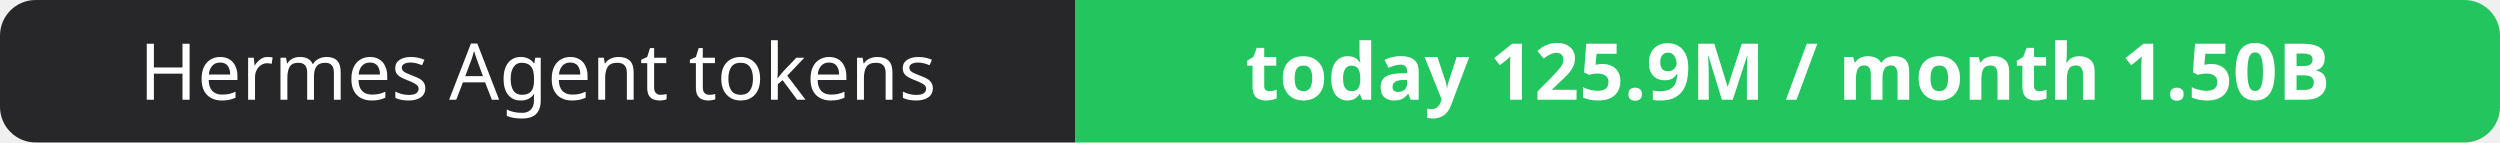
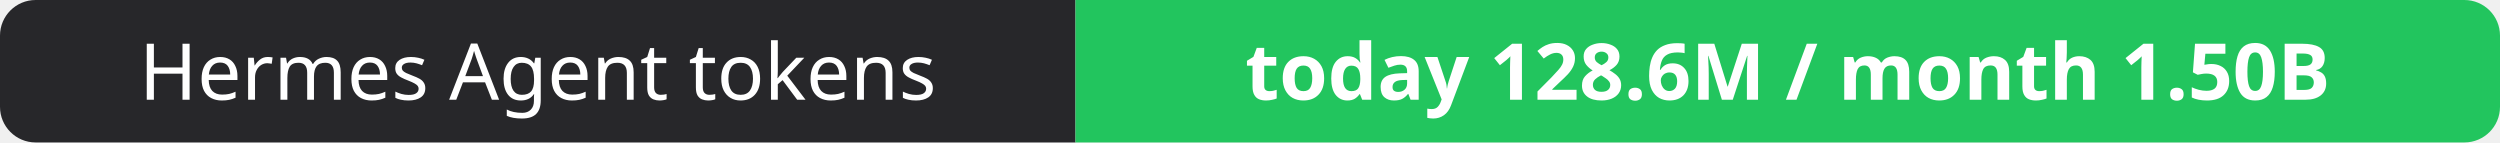
- <svg xmlns="http://www.w3.org/2000/svg" width="351" height="20" role="img" aria-label="Hermes Agent tokens: today 125.9M / month 1.50B">
+ <svg xmlns="http://www.w3.org/2000/svg" width="351" height="20" role="img" aria-label="Hermes Agent tokens: today 128.6M / month 1.50B">
  <clipPath id="r">
    <rect width="351" height="20" rx="5" fill="#fff" />
  </clipPath>
  <g clip-path="url(#r)">
    <rect width="151" height="20" fill="#27272a" />
    <rect x="151" width="200" height="20" fill="#22c55e" />
  </g>
  <g fill="#fff" text-anchor="middle" font-family="Verdana,Geneva,sans-serif" font-size="11">
    <text x="75.5" y="14">Hermes Agent tokens</text>
-     <text x="251.0" y="14" font-weight="700">today 125.9M / month 1.50B</text>
+     <text x="251.0" y="14" font-weight="700">today 128.6M / month 1.50B</text>
  </g>
</svg>
